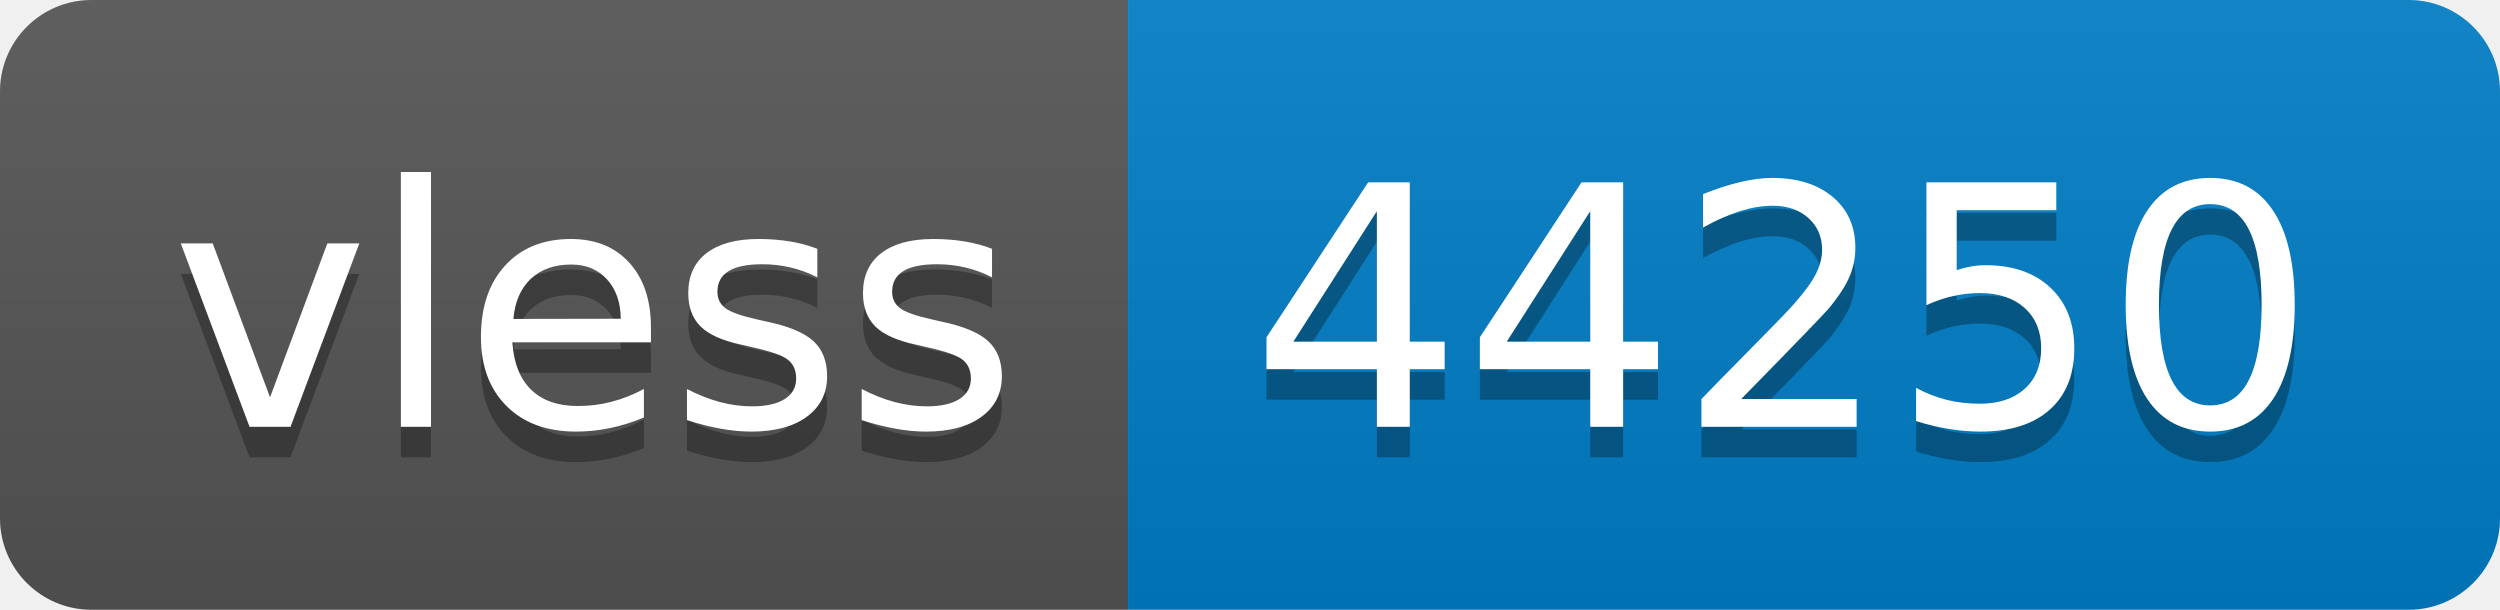
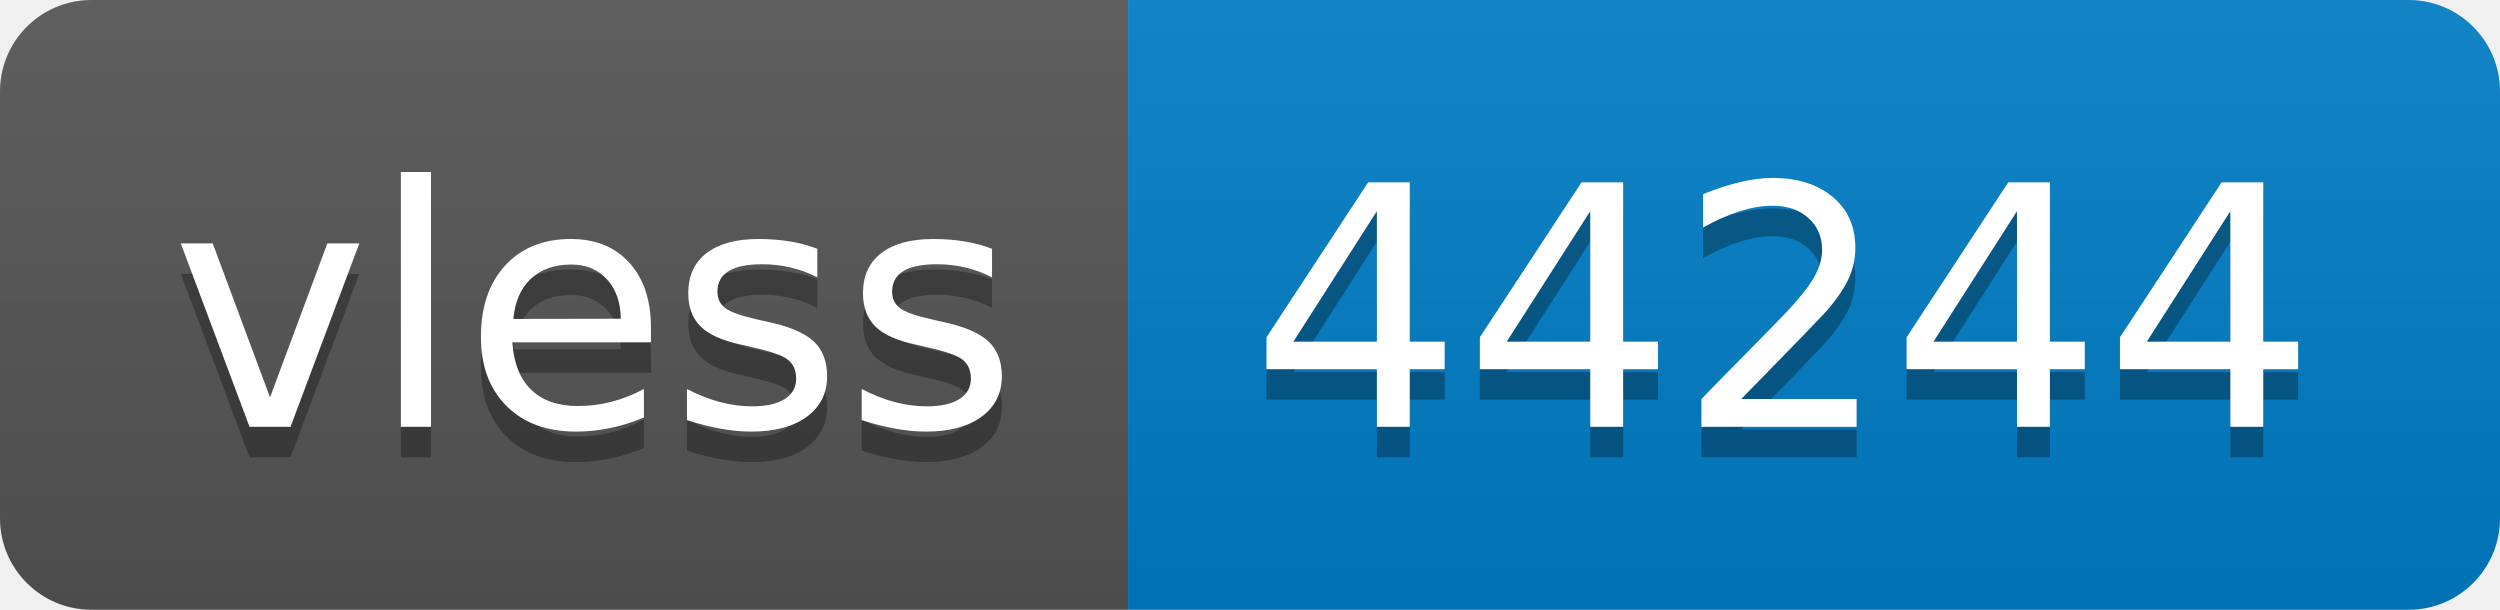
- <svg xmlns="http://www.w3.org/2000/svg" width="82" height="20" role="img" aria-label="vless: 44250">
+ <svg xmlns="http://www.w3.org/2000/svg" width="82" height="20" role="img" aria-label="vless: 44244">
  <linearGradient id="s" x2="0" y2="100%">
    <stop offset="0" stop-color="#bbb" stop-opacity=".1" />
    <stop offset="1" stop-opacity=".1" />
  </linearGradient>
  <clipPath id="r">
    <rect width="82" height="20" rx="3" fill="#fff" />
  </clipPath>
  <g clip-path="url(#r)">
    <rect width="37" height="20" fill="#555" />
    <rect x="37" width="45" height="20" fill="#007ec6" />
    <rect width="82" height="20" fill="url(#s)" />
  </g>
  <g fill="#fff" text-anchor="middle" font-family="Verdana,Geneva,DejaVu Sans,sans-serif" text-rendering="geometricPrecision" font-size="110">
    <text aria-hidden="true" x="195" y="150" fill="#010101" fill-opacity=".3" transform="scale(.1)" textLength="270">vless</text>
    <text x="195" y="140" transform="scale(.1)" fill="#fff" textLength="270">vless</text>
-     <text aria-hidden="true" x="585" y="150" fill="#010101" fill-opacity=".3" transform="scale(.1)" textLength="350">44250</text>
-     <text x="585" y="140" transform="scale(.1)" fill="#fff" textLength="350">44250</text>
+     <text aria-hidden="true" x="585" y="150" fill="#010101" fill-opacity=".3" transform="scale(.1)" textLength="350">44244</text>
+     <text x="585" y="140" transform="scale(.1)" fill="#fff" textLength="350">44244</text>
  </g>
</svg>
